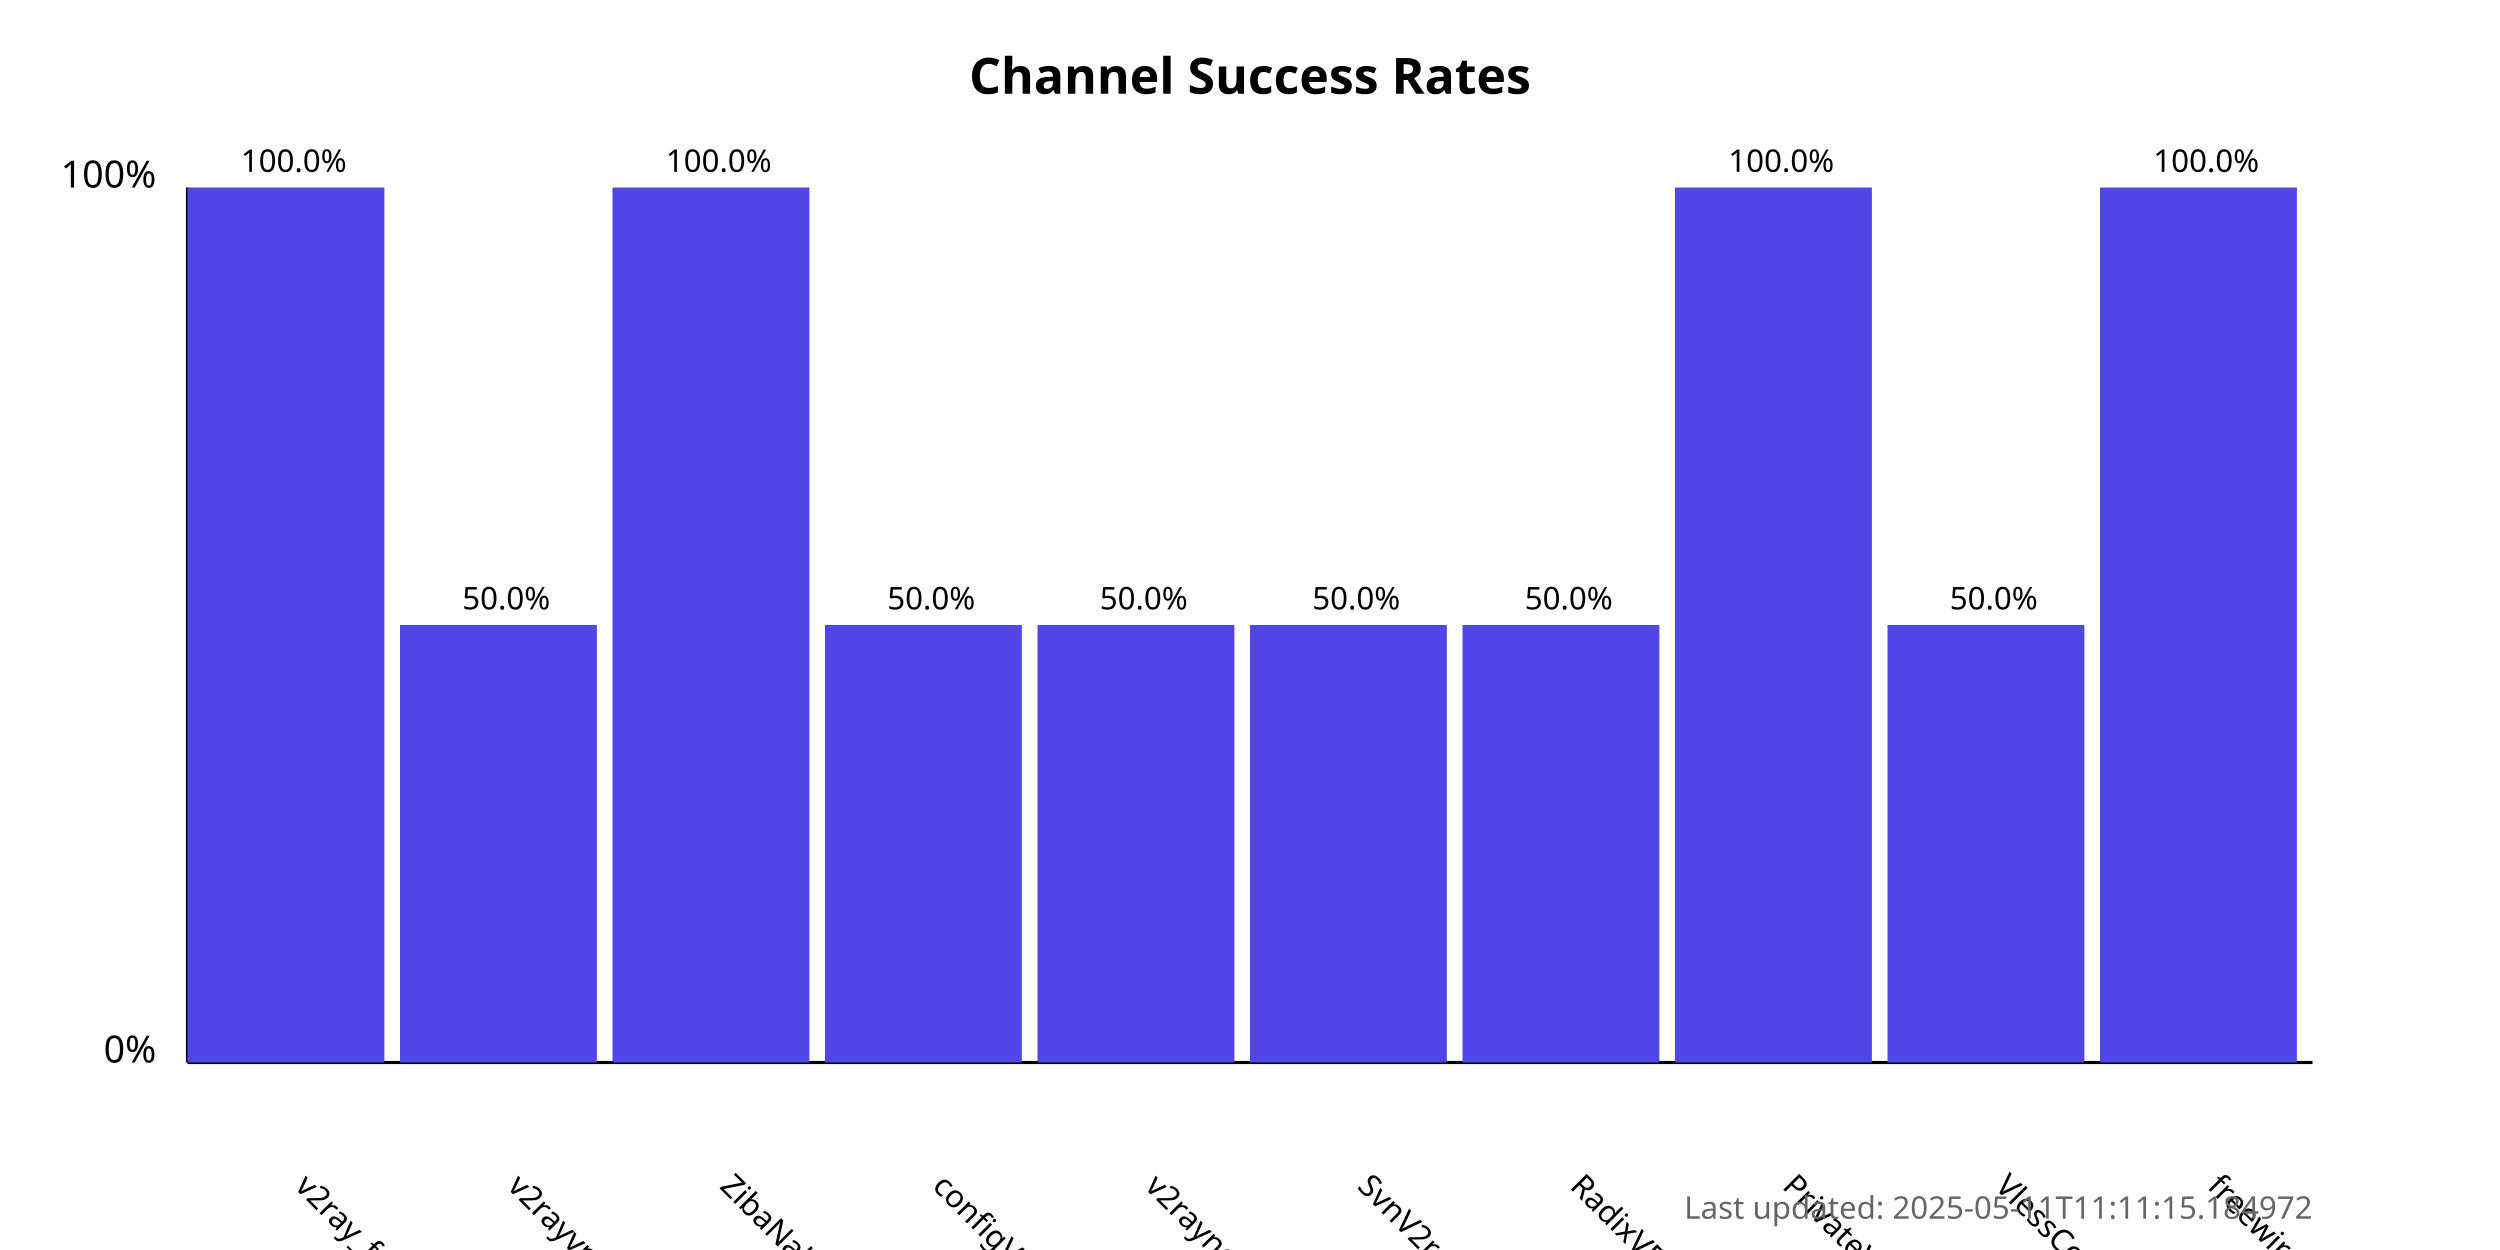
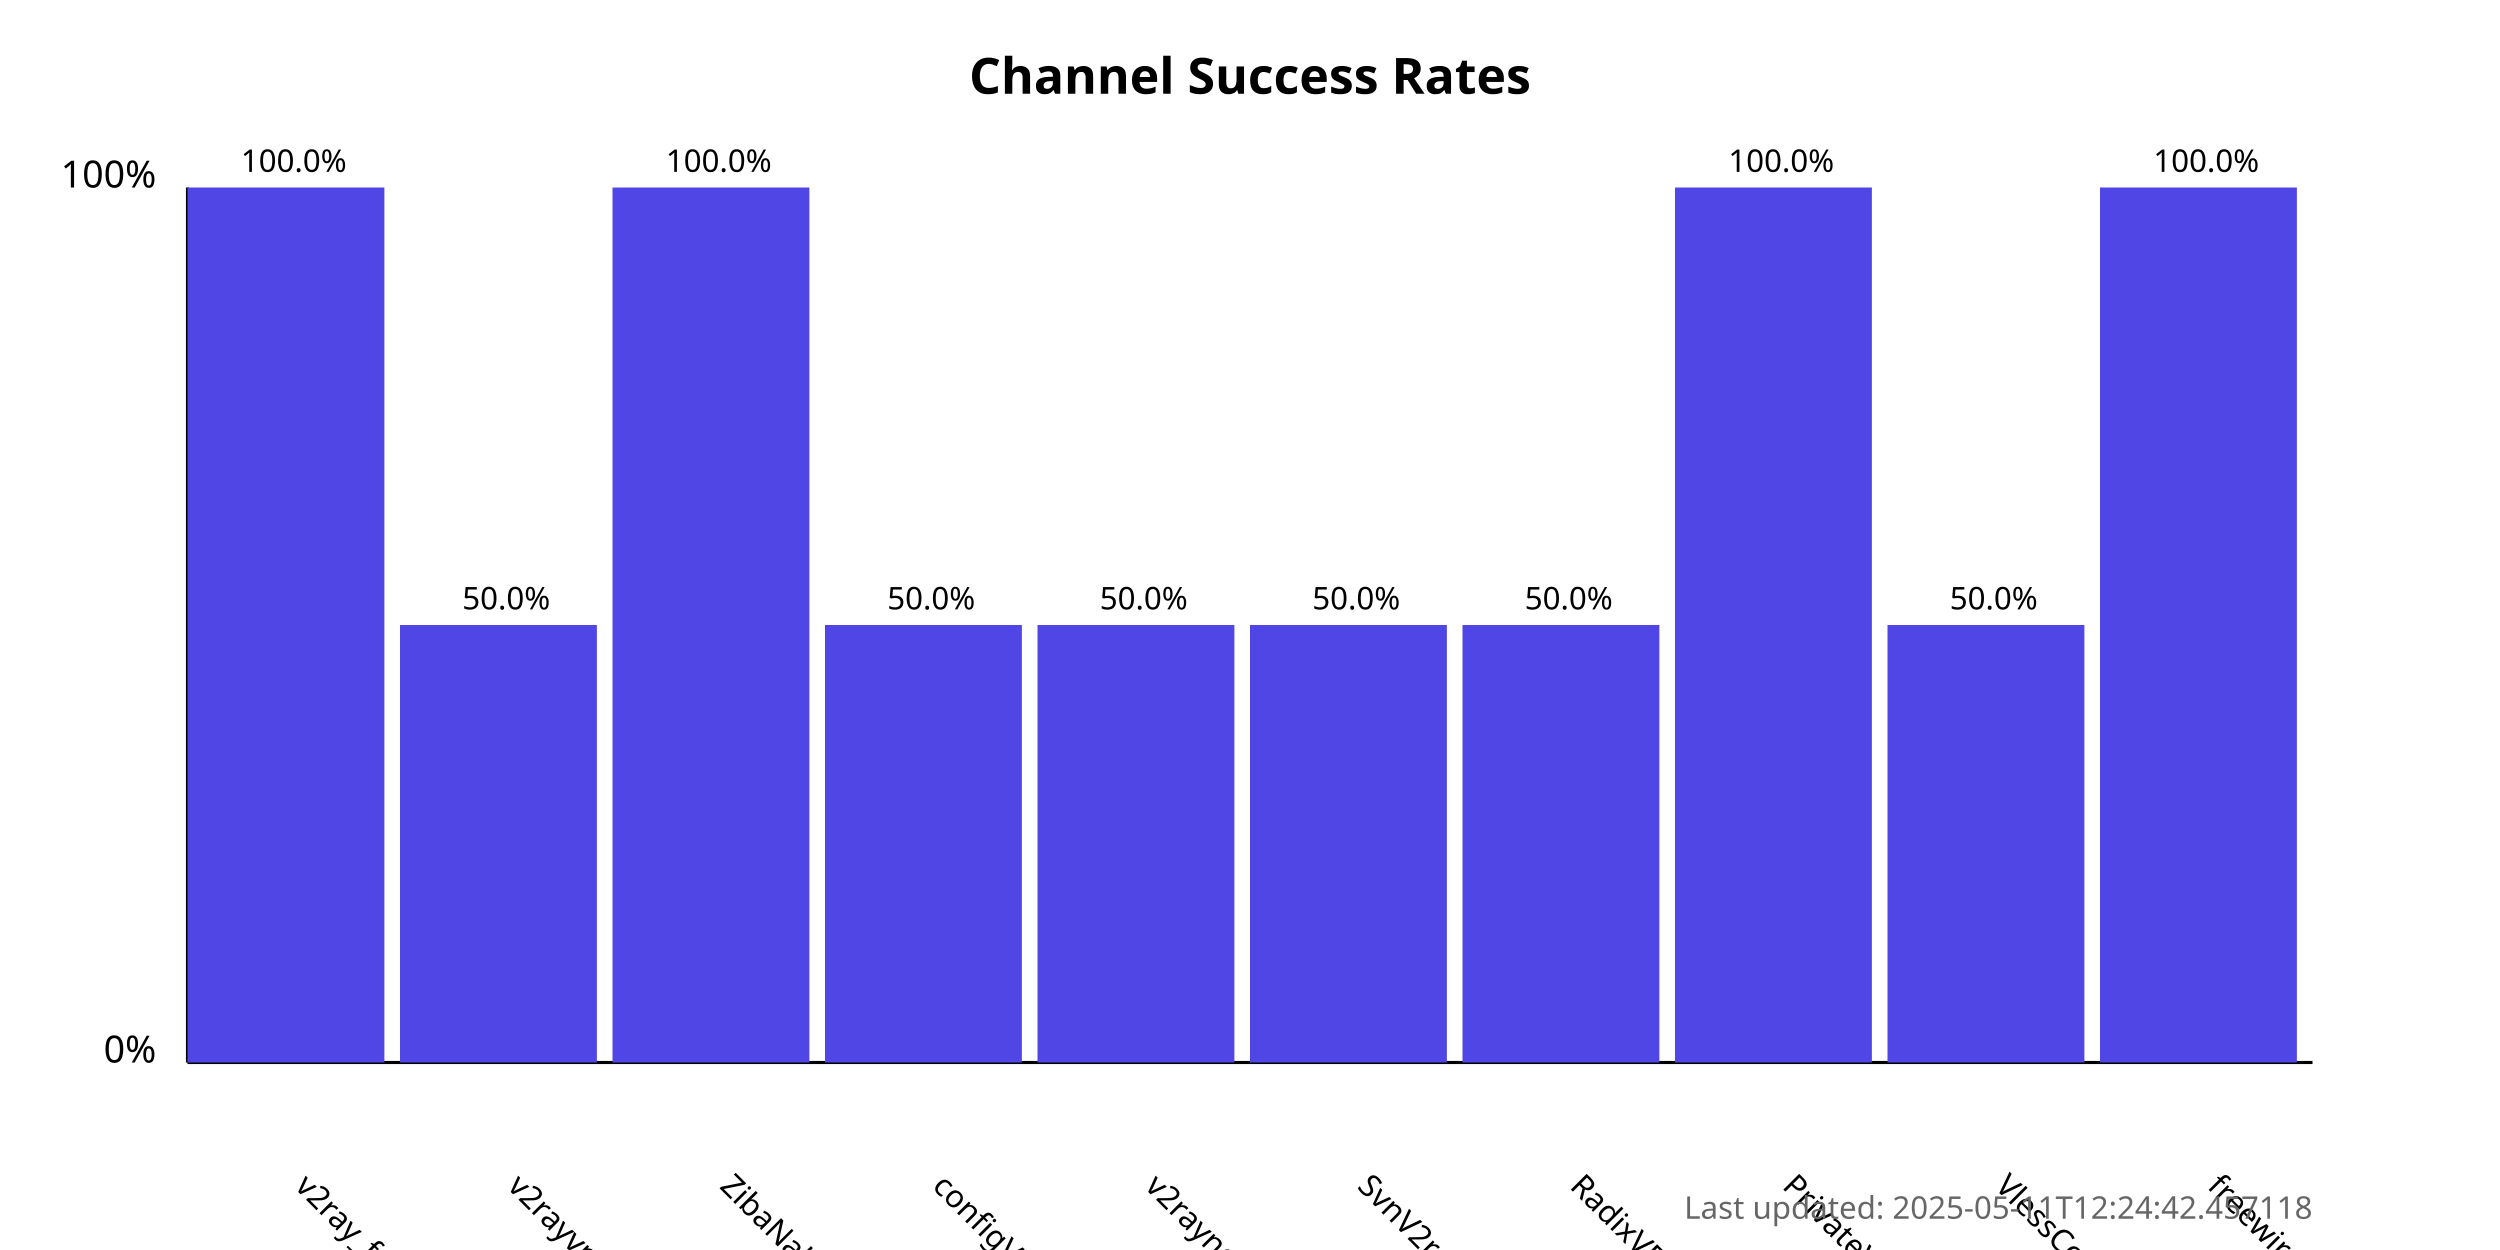
<svg xmlns="http://www.w3.org/2000/svg" width="800" height="400">
  <style>
            .chart-title { font: bold 16px sans-serif; }
            .axis-label { font: 12px sans-serif; }
            .tick-label { font: 10px sans-serif; }
            .bar { fill: #4f46e5; }
            .bar:hover { fill: #6366f1; }
            .timestamp { font: 10px sans-serif; fill: #666; }
        </style>
  <text x="400.0" y="30" text-anchor="middle" class="chart-title">
            Channel Success Rates
        </text>
  <line x1="60" y1="340" x2="60" y2="60" stroke="black" stroke-width="1" />
  <line x1="60" y1="340" x2="740" y2="340" stroke="black" stroke-width="1" />
  <text x="50" y="340" text-anchor="end" class="axis-label">0%</text>
  <text x="50" y="60" text-anchor="end" class="axis-label">100%</text>
  <g>
    <rect x="60" y="60.0" width="63.0" height="280.0" class="bar" />
    <text x="94.0" y="380" transform="rotate(45, 94.0, 380)" text-anchor="start" class="tick-label">
                v2ray_free_conf
            </text>
    <text x="94.0" y="55.0" text-anchor="middle" class="tick-label">
                100.0%
            </text>
  </g>
  <g>
    <rect x="128.0" y="200.0" width="63.0" height="140.0" class="bar" />
    <text x="162.0" y="380" transform="rotate(45, 162.0, 380)" text-anchor="start" class="tick-label">
                v2rayvpno
            </text>
    <text x="162.0" y="195.0" text-anchor="middle" class="tick-label">
                50.0%
            </text>
  </g>
  <g>
    <rect x="196.0" y="60.0" width="63.0" height="280.0" class="bar" />
    <text x="230.0" y="380" transform="rotate(45, 230.0, 380)" text-anchor="start" class="tick-label">
                ZibaNabz
            </text>
    <text x="230.0" y="55.0" text-anchor="middle" class="tick-label">
                100.0%
            </text>
  </g>
  <g>
    <rect x="264.0" y="200.0" width="63.0" height="140.0" class="bar" />
    <text x="298.0" y="380" transform="rotate(45, 298.0, 380)" text-anchor="start" class="tick-label">
                configV2rayForFree
            </text>
    <text x="298.0" y="195.0" text-anchor="middle" class="tick-label">
                50.0%
            </text>
  </g>
  <g>
    <rect x="332.0" y="200.0" width="63.0" height="140.0" class="bar" />
    <text x="366.0" y="380" transform="rotate(45, 366.0, 380)" text-anchor="start" class="tick-label">
                v2rayngvpn
            </text>
    <text x="366.0" y="195.0" text-anchor="middle" class="tick-label">
                50.0%
            </text>
  </g>
  <g>
    <rect x="400.0" y="200.0" width="63.0" height="140.0" class="bar" />
    <text x="434.0" y="380" transform="rotate(45, 434.0, 380)" text-anchor="start" class="tick-label">
                SvnV2ray
            </text>
    <text x="434.0" y="195.0" text-anchor="middle" class="tick-label">
                50.0%
            </text>
  </g>
  <g>
    <rect x="468.0" y="200.0" width="63.0" height="140.0" class="bar" />
    <text x="502.0" y="380" transform="rotate(45, 502.0, 380)" text-anchor="start" class="tick-label">
                RadixVPN
            </text>
    <text x="502.0" y="195.0" text-anchor="middle" class="tick-label">
                50.0%
            </text>
  </g>
  <g>
    <rect x="536.0" y="60.0" width="63.0" height="280.0" class="bar" />
    <text x="570.0" y="380" transform="rotate(45, 570.0, 380)" text-anchor="start" class="tick-label">
                PrivateVPNs
            </text>
    <text x="570.0" y="55.0" text-anchor="middle" class="tick-label">
                100.0%
            </text>
  </g>
  <g>
    <rect x="604.0" y="200.0" width="63.0" height="140.0" class="bar" />
    <text x="638.0" y="380" transform="rotate(45, 638.0, 380)" text-anchor="start" class="tick-label">
                VlessConfig
            </text>
    <text x="638.0" y="195.0" text-anchor="middle" class="tick-label">
                50.0%
            </text>
  </g>
  <g>
    <rect x="672.0" y="60.0" width="63.0" height="280.0" class="bar" />
    <text x="706.0" y="380" transform="rotate(45, 706.0, 380)" text-anchor="start" class="tick-label">
                freewireguard
            </text>
    <text x="706.0" y="55.0" text-anchor="middle" class="tick-label">
                100.0%
            </text>
  </g>
  <text x="740" y="390" text-anchor="end" class="timestamp">
-             Last updated: 2025-05-11T11:11:15.184972
+             Last updated: 2025-05-11T12:24:42.457118
        </text>
</svg>
